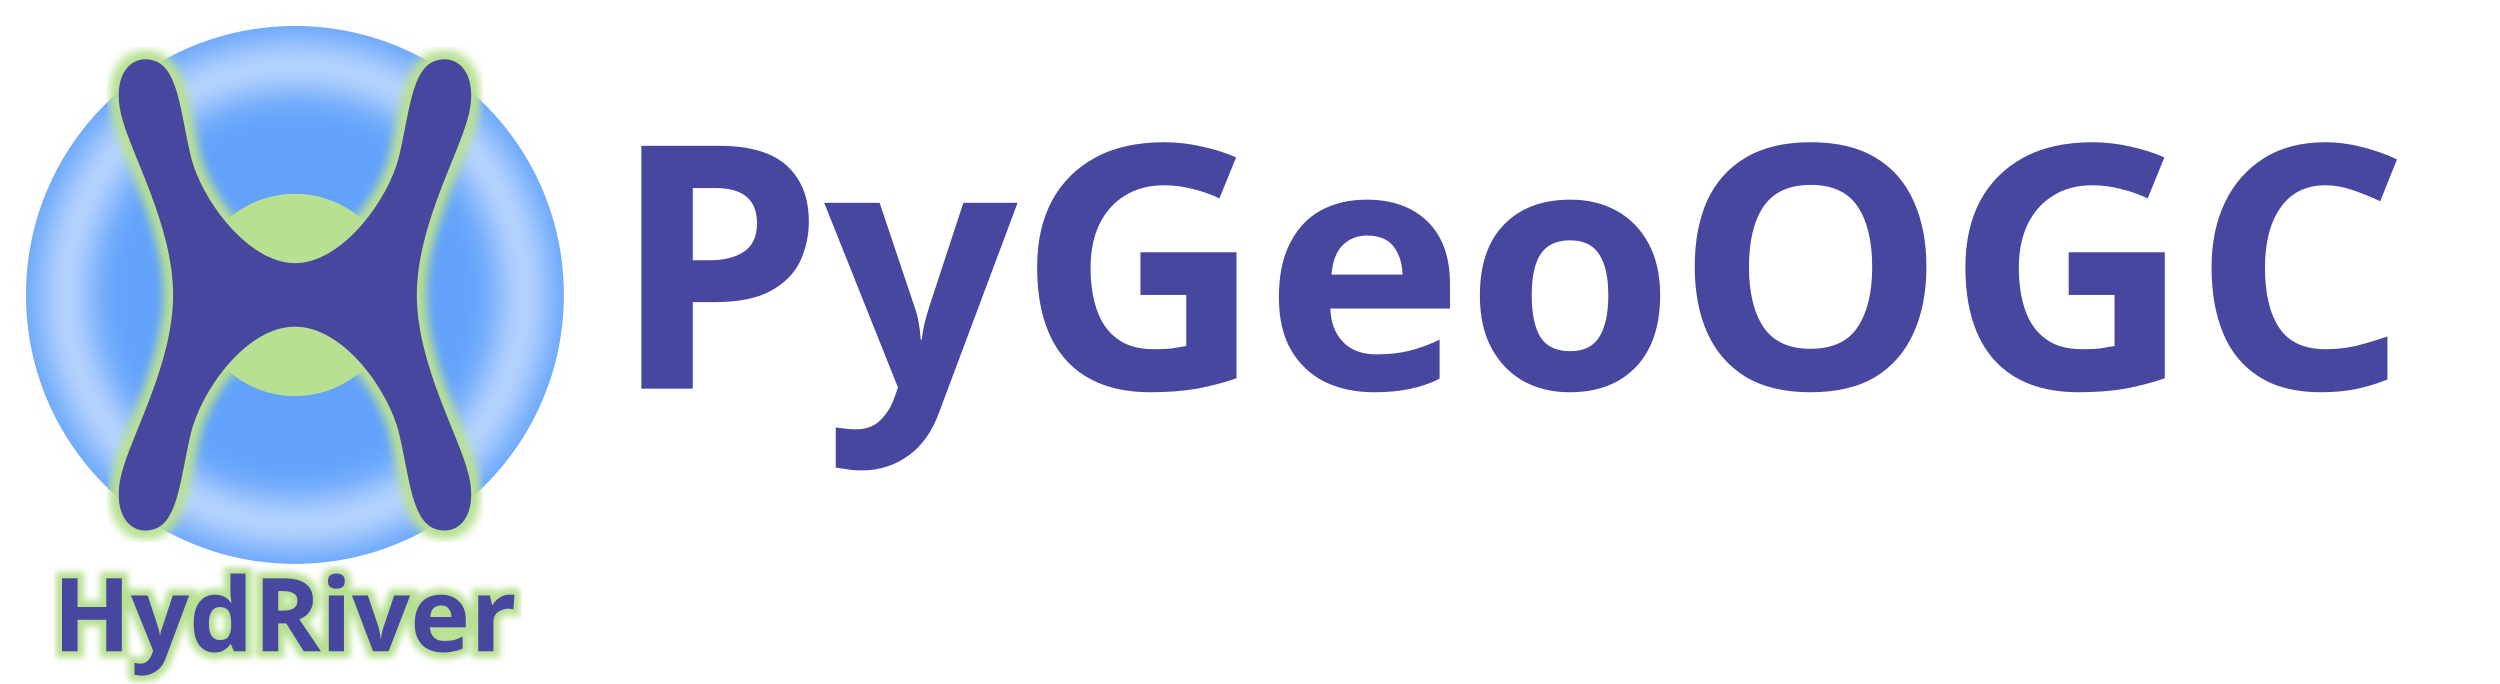
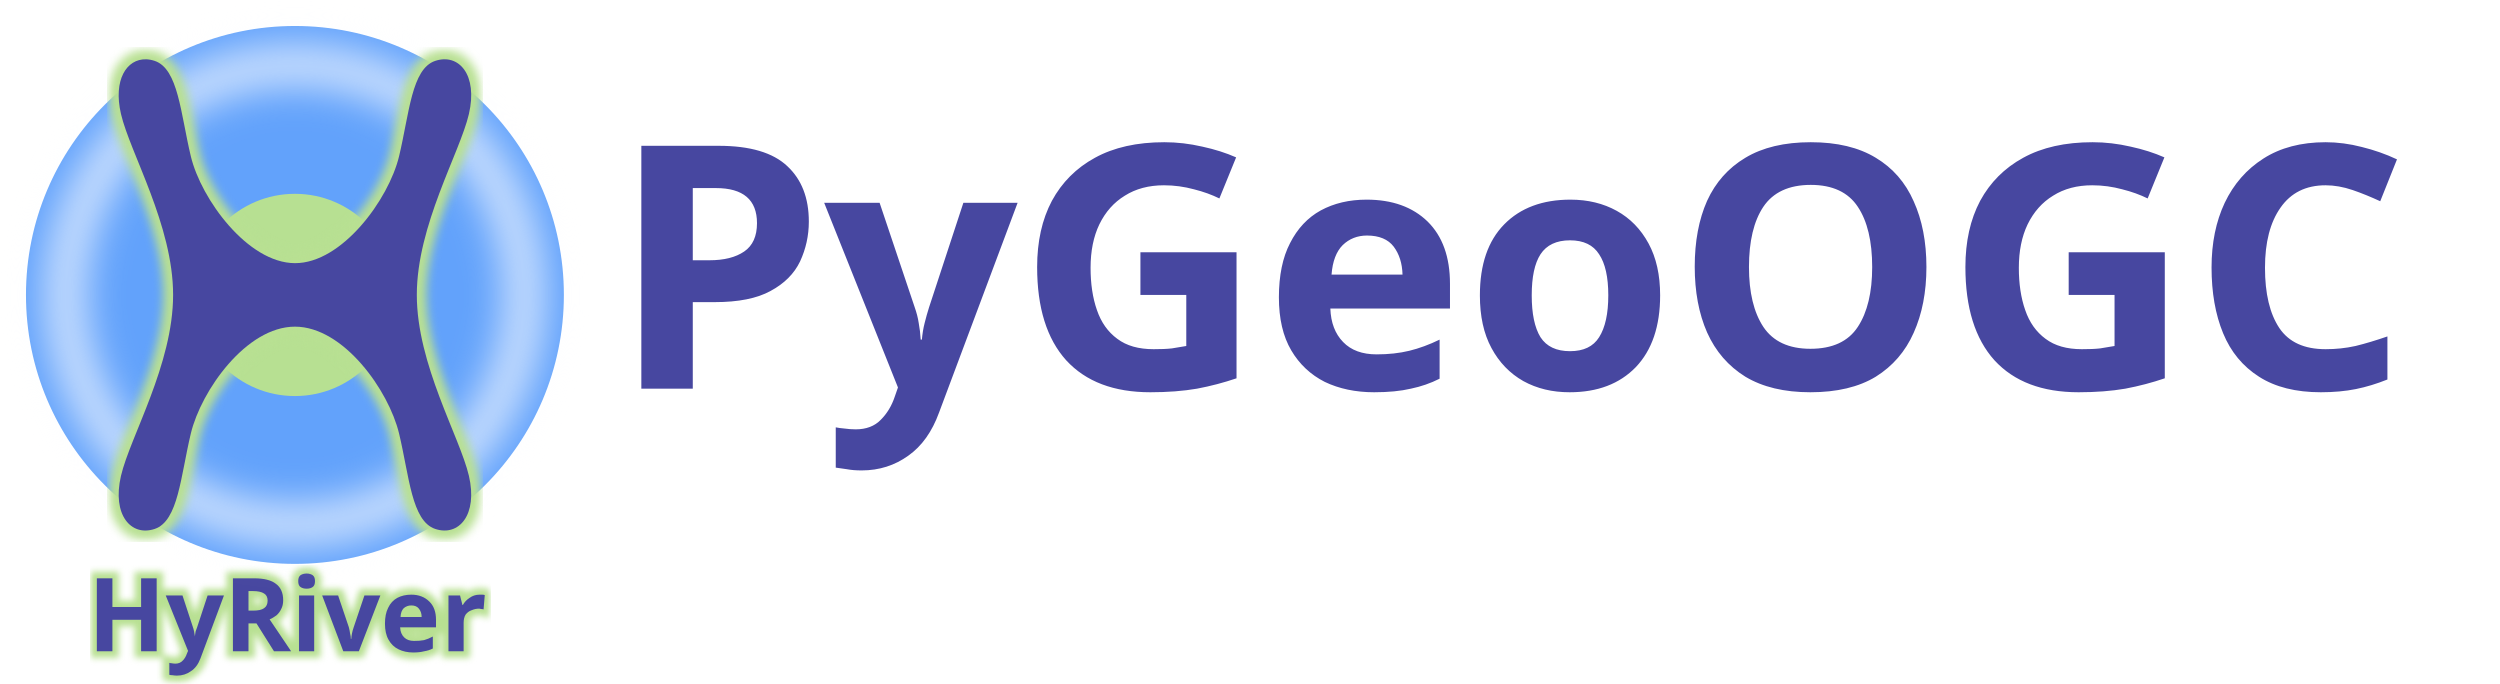
<svg xmlns="http://www.w3.org/2000/svg" id="svg4542" viewBox="0 0 392.15 107.192" version="1.1" width="392.15" height="107.192">
  <defs id="defs3773">
    <clipPath clipPathUnits="userSpaceOnUse" id="clipPath5591">
      <rect style="opacity:0.412;fill:#e2ddfb;fill-opacity:1;stroke-width:0.229" id="rect5593" width="25.73" height="60.141" x="-588.978" y="-44.977" />
    </clipPath>
    <filter style="color-interpolation-filters:sRGB" id="filter6688" x="-0.102" width="1.204" y="-0.102" height="1.204">
      <feGaussianBlur stdDeviation="1.968" id="feGaussianBlur6690" />
    </filter>
    <filter style="color-interpolation-filters:sRGB" id="filter1226" x="-0.032" width="1.063" y="-0.024" height="1.047">
      <feGaussianBlur stdDeviation="0.182" id="feGaussianBlur1228" />
    </filter>
    <filter style="color-interpolation-filters:sRGB" id="filter2458" x="-0.017" width="1.033" y="-0.074" height="1.147">
      <feGaussianBlur stdDeviation="0.125" id="feGaussianBlur2460" />
    </filter>
  </defs>
  <g id="layer1" transform="translate(-113.1637,-328.2457)">
    <g id="g4417" transform="matrix(4.0034,0,0,4.0034,2687.6,451.03)">
-       <g id="g2466" transform="translate(0,-0.07317026)">
+       <g id="g2466" transform="translate(1.364813,-0.07317026)">
        <text xml:space="preserve" style="font-size:13.322px;line-height:1.25;font-family:'EB Garamond';-inkscape-font-specification:'EB Garamond, Normal';fill:#4747a0;fill-opacity:1;stroke:#b8e092;stroke-width:0.5;stroke-miterlimit:4;stroke-dasharray:none;stroke-opacity:1;filter:url(#filter2458)" x="-640.993" y="-5.081" id="text2448">
-           <tspan id="tspan2446" x="-640.993" y="-5.081" style="font-style:normal;font-variant:normal;font-weight:bold;font-stretch:normal;font-size:3.997px;font-family:Comfortaa;-inkscape-font-specification:'Comfortaa, Bold';font-variant-ligatures:normal;font-variant-caps:normal;font-variant-numeric:normal;font-variant-east-asian:normal;fill:#4747a0;fill-opacity:1;stroke:#b8e092;stroke-width:0.5;stroke-miterlimit:4;stroke-dasharray:none;stroke-opacity:1">HydRiver</tspan>
+           <tspan id="tspan2446" x="-640.993" y="-5.081" style="font-style:normal;font-variant:normal;font-weight:bold;font-stretch:normal;font-size:3.997px;font-family:Comfortaa;-inkscape-font-specification:'Comfortaa, Bold';font-variant-ligatures:normal;font-variant-caps:normal;font-variant-numeric:normal;font-variant-east-asian:normal;fill:#4747a0;fill-opacity:1;stroke:#b8e092;stroke-width:0.5;stroke-miterlimit:4;stroke-dasharray:none;stroke-opacity:1">HyRiver</tspan>
        </text>
        <text xml:space="preserve" style="font-size:13.322px;line-height:1.25;font-family:'EB Garamond';-inkscape-font-specification:'EB Garamond, Normal';fill:#4747a0;fill-opacity:1;stroke-width:0.25;stroke-miterlimit:4;stroke-dasharray:none" x="-640.993" y="-5.081" id="text2232">
-           <tspan id="tspan2230" x="-640.993" y="-5.081" style="font-style:normal;font-variant:normal;font-weight:bold;font-stretch:normal;font-size:3.997px;font-family:Comfortaa;-inkscape-font-specification:'Comfortaa, Bold';font-variant-ligatures:normal;font-variant-caps:normal;font-variant-numeric:normal;font-variant-east-asian:normal;fill:#4747a0;fill-opacity:1;stroke-width:0.25;stroke-miterlimit:4;stroke-dasharray:none">HydRiver</tspan>
+           <tspan id="tspan2230" x="-640.993" y="-5.081" style="font-style:normal;font-variant:normal;font-weight:bold;font-stretch:normal;font-size:3.997px;font-family:Comfortaa;-inkscape-font-specification:'Comfortaa, Bold';font-variant-ligatures:normal;font-variant-caps:normal;font-variant-numeric:normal;font-variant-east-asian:normal;fill:#4747a0;fill-opacity:1;stroke-width:0.25;stroke-miterlimit:4;stroke-dasharray:none">HyRiver</tspan>
        </text>
      </g>
      <circle style="fill:#62a2fb;fill-opacity:1;stroke-width:0.104" id="circle5788" cx="-631.507" cy="-19.114" r="10.538" />
      <circle style="fill:#b7e092;fill-opacity:1;stroke-width:0.039" id="circle1230" cx="-631.507" cy="-19.114" r="3.962" />
      <path id="path4588" d="m -588.665,-35.436 a 23.149,23.149 0 0 0 -23.149,23.149 23.149,23.149 0 0 0 23.149,23.149 23.149,23.149 0 0 0 23.149,-23.149 23.149,23.149 0 0 0 -23.149,-23.149 z m 0,2.849 a 20.3,20.3 0 0 1 20.3,20.3 20.3,20.3 0 0 1 -20.3,20.3 20.3,20.3 0 0 1 -20.3,-20.3 20.3,20.3 0 0 1 20.3,-20.3 z" style="fill:#f4f8ff;fill-opacity:1;stroke-width:0.227;filter:url(#filter6688)" transform="matrix(0.4146069,0,0,0.4146069,-387.4422,-14.02019)" />
      <path id="path1224" style="font-style:normal;font-variant:normal;font-weight:bold;font-stretch:normal;font-size:5.885px;line-height:1.25;font-family:Comfortaa;-inkscape-font-specification:'Comfortaa, Bold';font-variant-ligatures:normal;font-variant-caps:normal;font-variant-numeric:normal;font-variant-east-asian:normal;fill:none;fill-opacity:1;stroke:#b8e092;stroke-width:0.749;stroke-miterlimit:4;stroke-dasharray:none;stroke-opacity:1;filter:url(#filter1226)" d="m -637.339,-28.346 c -0.759,-0.022 -1.296,0.803 -0.983,2.143 0.358,1.532 2.042,4.362 2.042,7.088 0,2.726 -1.684,5.556 -2.042,7.088 -0.358,1.532 0.395,2.392 1.321,2.081 0.926,-0.31 1.013,-2.06 1.416,-3.74 0.403,-1.68 2.172,-4.185 4.079,-4.185 1.907,0 3.676,2.505 4.079,4.185 0.403,1.68 0.49,3.429 1.416,3.74 0.926,0.31 1.678,-0.549 1.321,-2.081 -0.358,-1.532 -2.041,-4.362 -2.041,-7.088 0,-2.726 1.684,-5.556 2.041,-7.088 0.358,-1.532 -0.395,-2.391 -1.321,-2.081 -0.926,0.31 -1.013,2.06 -1.416,3.74 -0.403,1.68 -2.232,4.191 -4.079,4.185 -1.847,-0.006 -3.676,-2.505 -4.079,-4.185 -0.403,-1.68 -0.49,-3.429 -1.416,-3.74 -0.116,-0.039 -0.229,-0.059 -0.337,-0.063 z" />
      <path id="path877" style="font-style:normal;font-variant:normal;font-weight:bold;font-stretch:normal;font-size:5.885px;line-height:1.25;font-family:Comfortaa;-inkscape-font-specification:'Comfortaa, Bold';font-variant-ligatures:normal;font-variant-caps:normal;font-variant-numeric:normal;font-variant-east-asian:normal;fill:#4747a0;fill-opacity:1;stroke-width:0.25;stroke-miterlimit:4;stroke-dasharray:none" d="m -637.339,-28.346 c -0.759,-0.022 -1.296,0.803 -0.983,2.143 0.358,1.532 2.042,4.362 2.042,7.088 0,2.726 -1.684,5.556 -2.042,7.088 -0.358,1.532 0.395,2.392 1.321,2.081 0.926,-0.31 1.013,-2.06 1.416,-3.74 0.403,-1.68 2.172,-4.185 4.079,-4.185 1.907,0 3.676,2.505 4.079,4.185 0.403,1.68 0.49,3.429 1.416,3.74 0.926,0.31 1.678,-0.549 1.321,-2.081 -0.358,-1.532 -2.041,-4.362 -2.041,-7.088 0,-2.726 1.684,-5.556 2.041,-7.088 0.358,-1.532 -0.395,-2.391 -1.321,-2.081 -0.926,0.31 -1.013,2.06 -1.416,3.74 -0.403,1.68 -2.232,4.191 -4.079,4.185 -1.847,-0.006 -3.676,-2.505 -4.079,-4.185 -0.403,-1.68 -0.49,-3.429 -1.416,-3.74 -0.116,-0.039 -0.229,-0.059 -0.337,-0.063 z" />
      <text xml:space="preserve" style="font-size:13.322px;line-height:1.25;font-family:'EB Garamond';-inkscape-font-specification:'EB Garamond, Normal';fill:#4747a0;fill-opacity:1;stroke-width:0.25;stroke-miterlimit:4;stroke-dasharray:none" x="-619.138" y="-15.444" id="text2444">
        <tspan id="tspan2442" x="-619.138" y="-15.444" style="font-style:normal;font-variant:normal;font-weight:bold;font-stretch:normal;font-size:13.322px;font-family:Comfortaa;-inkscape-font-specification:'Comfortaa, Bold';font-variant-ligatures:normal;font-variant-caps:normal;font-variant-numeric:normal;font-variant-east-asian:normal;fill:#4747a0;fill-opacity:1;stroke-width:0.25;stroke-miterlimit:4;stroke-dasharray:none">PyGeoOGC</tspan>
      </text>
    </g>
  </g>
</svg>
